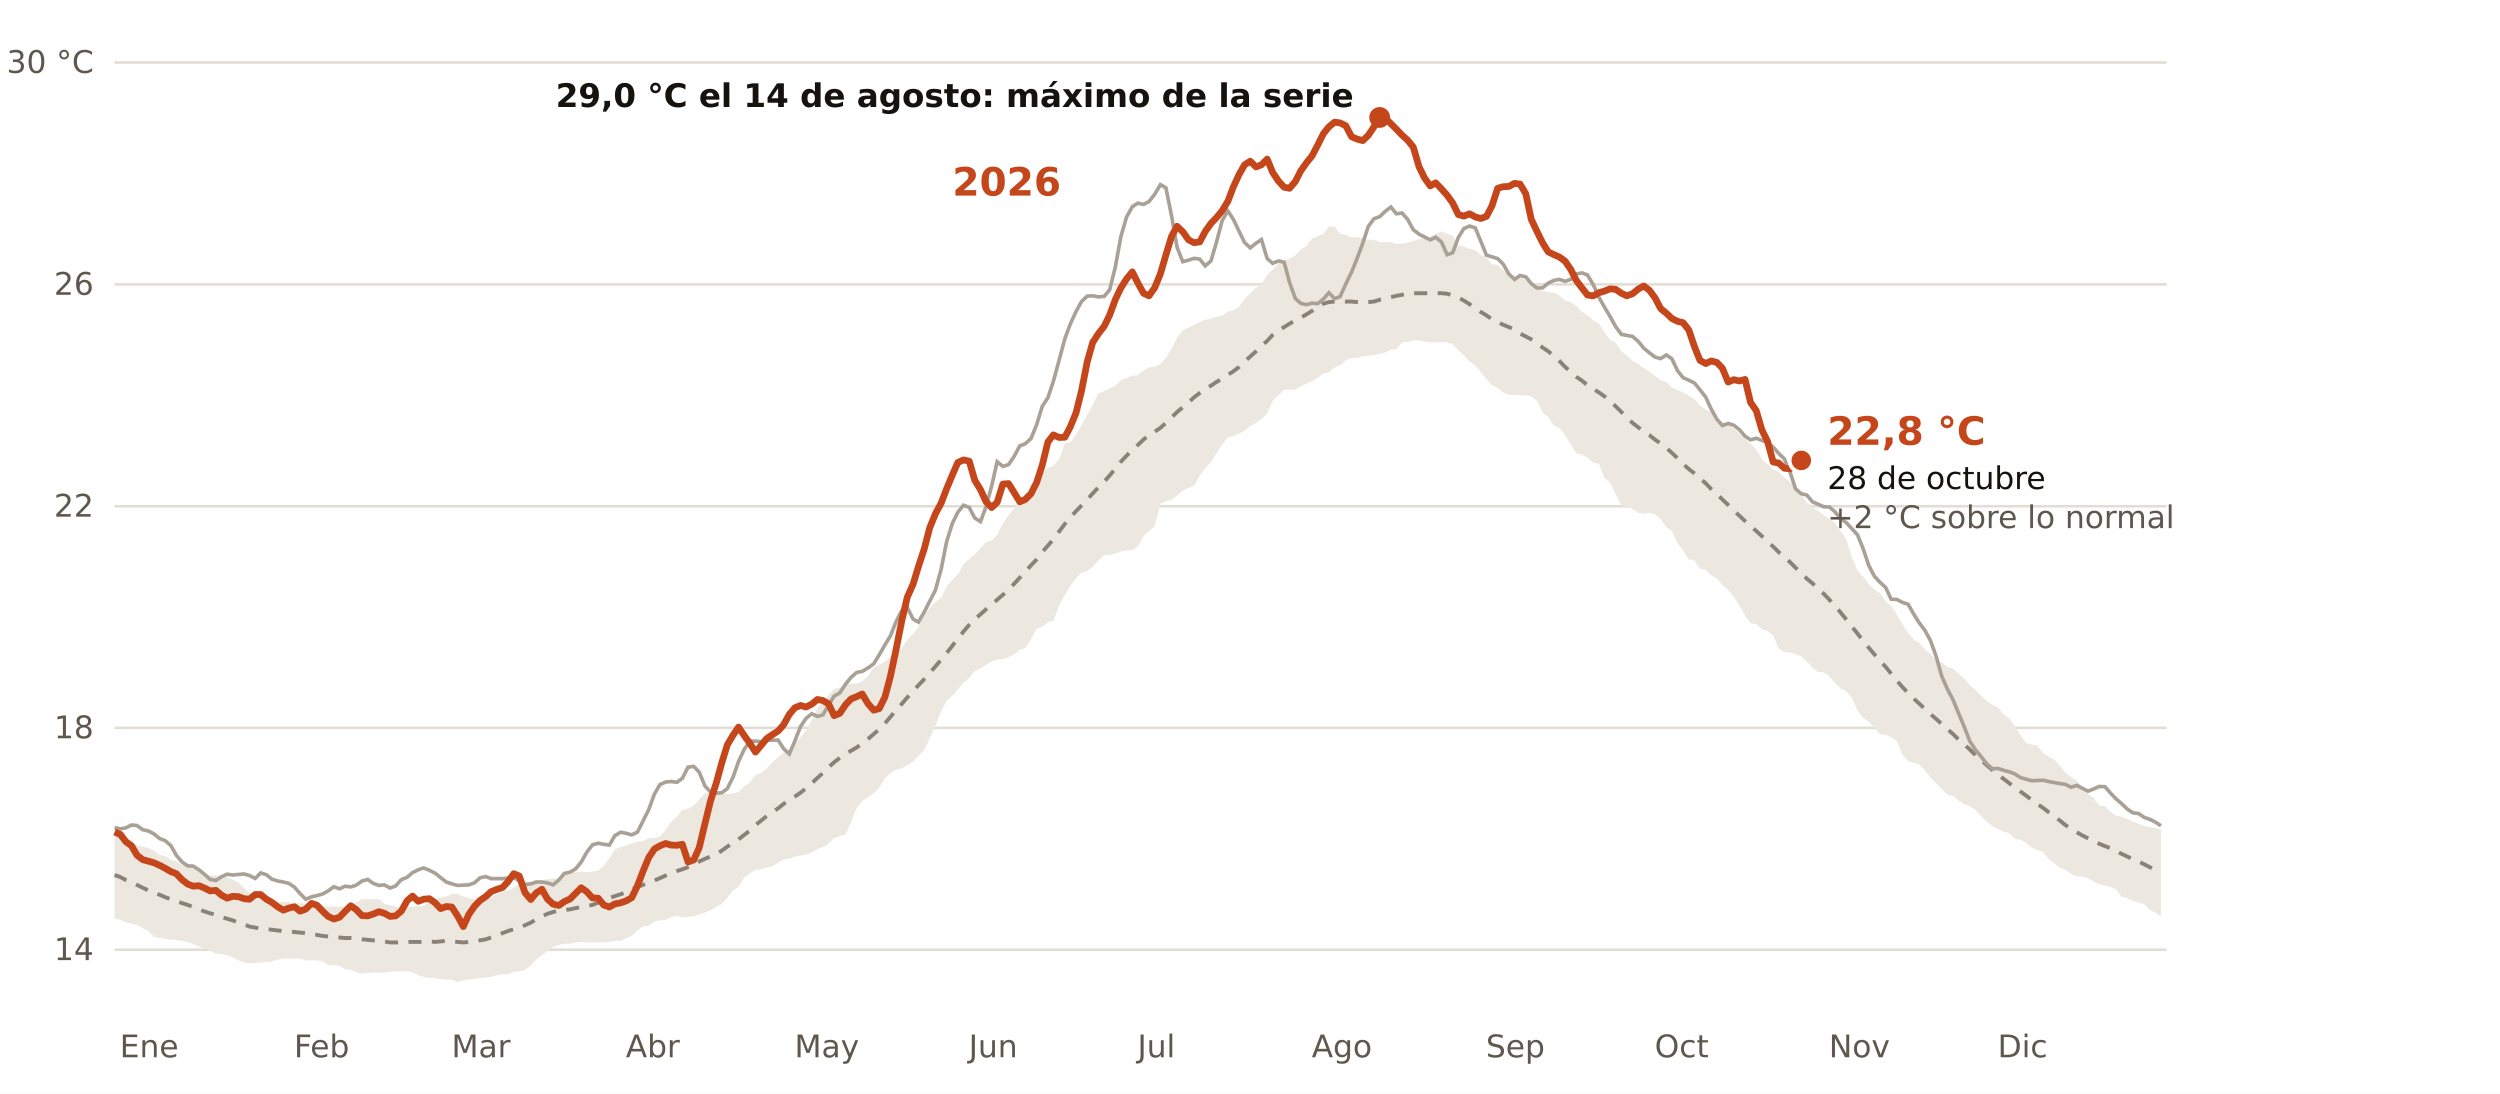
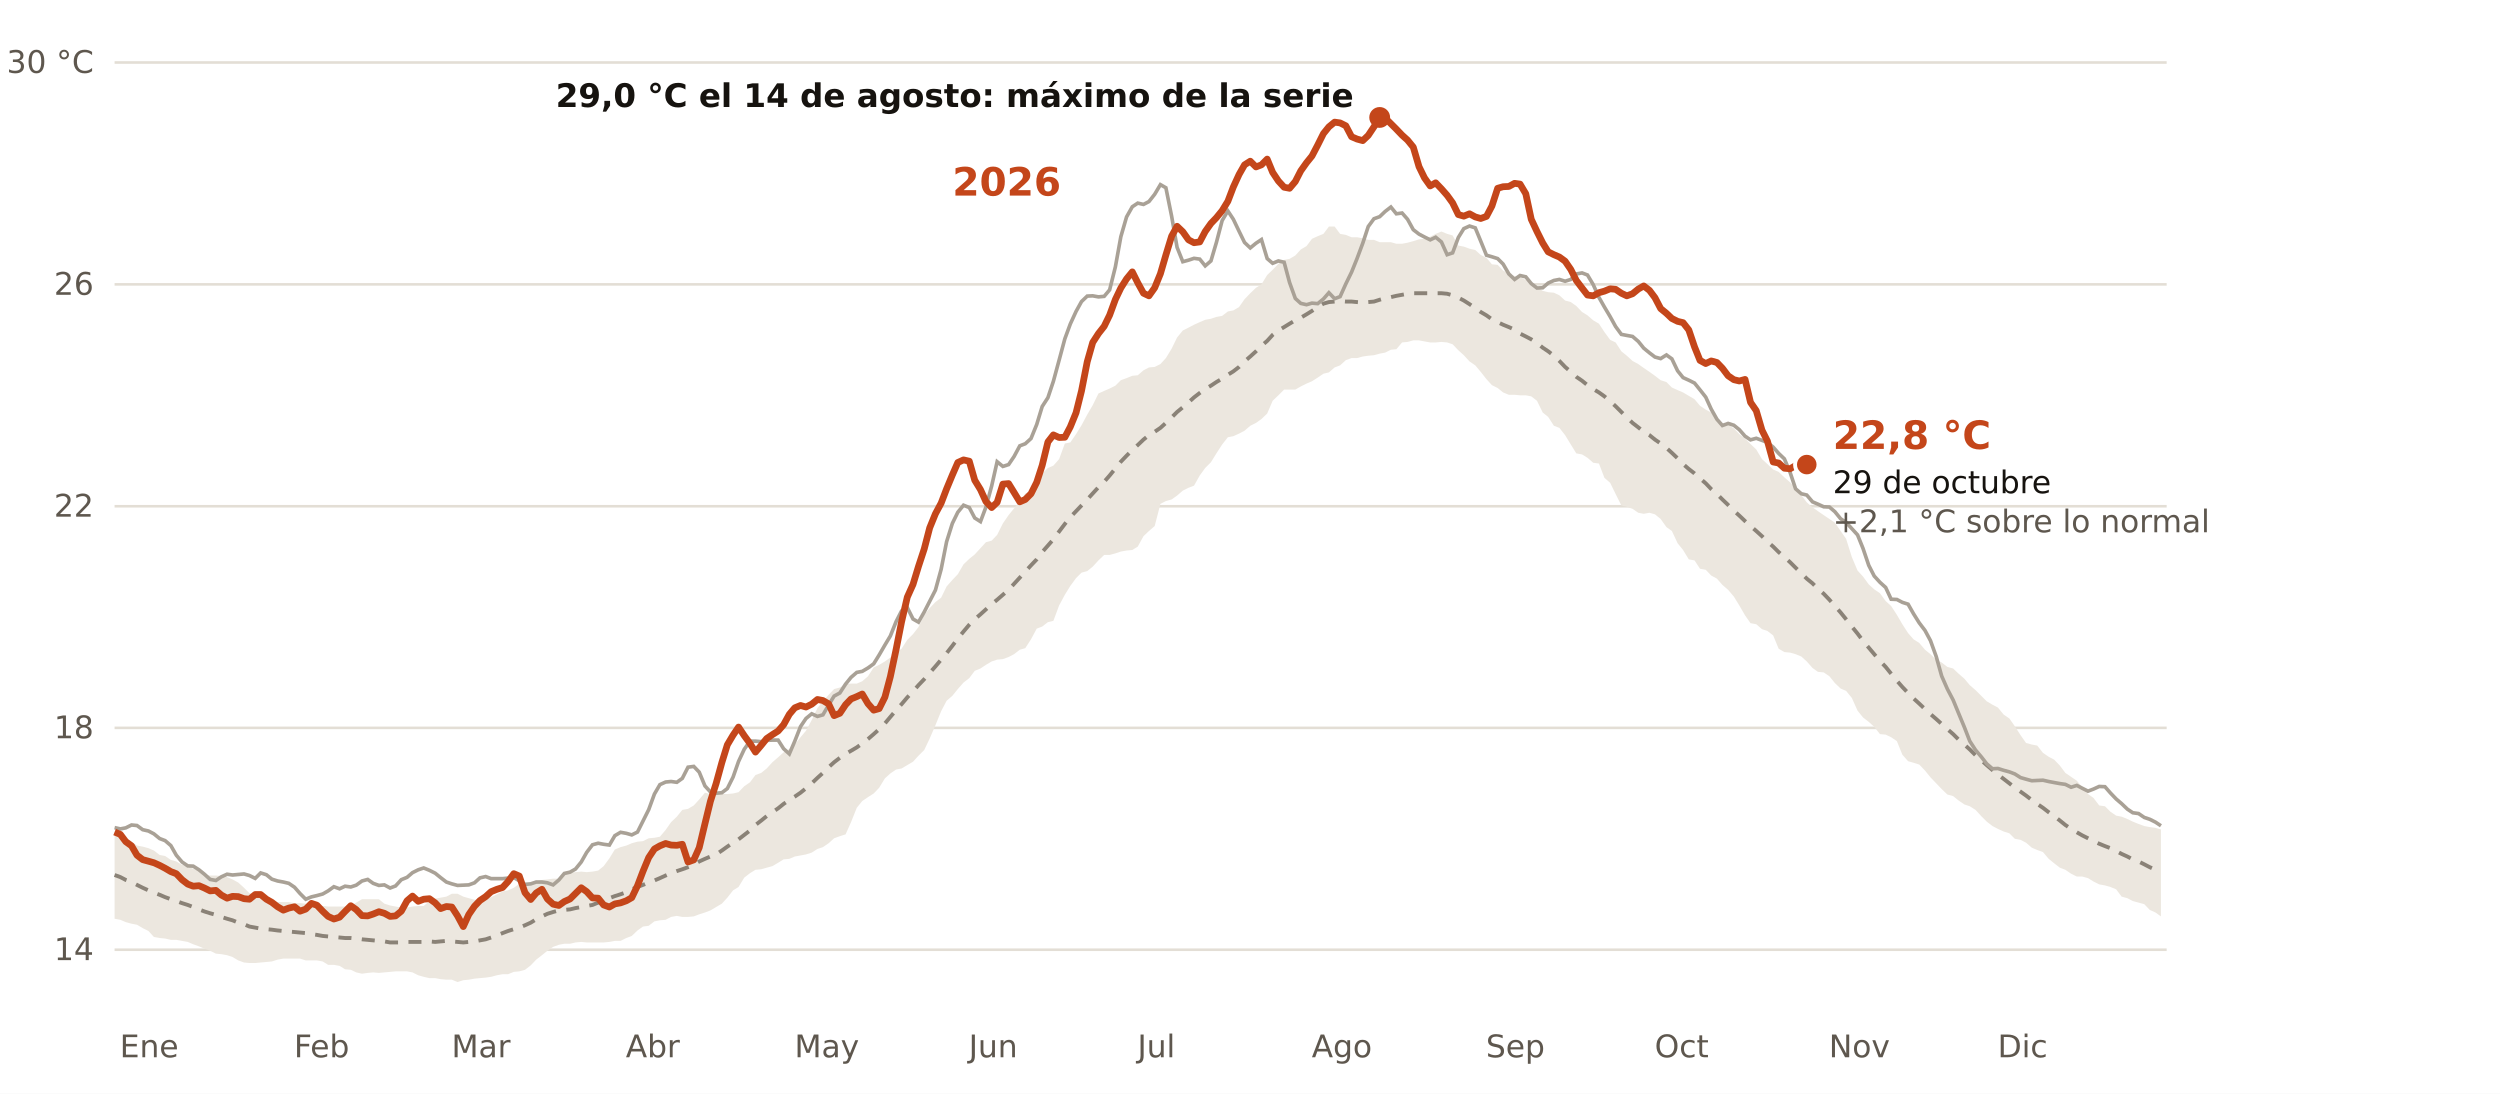
<svg xmlns="http://www.w3.org/2000/svg" viewBox="0 0 960 420" width="960" height="420" role="img" aria-label="Temperatura diaria del Mediterráneo español frente a lo normal de 1991-2020">
  <rect width="960" height="420" fill="#FFFFFF" />
  <line x1="44" x2="832" y1="364.7" y2="364.7" stroke="#E3DED5" stroke-width="1" />
  <text x="36.0" y="368.7" font-size="12" fill="#5E574E" text-anchor="end" font-weight="400" font-family="Public Sans, DejaVu Sans, Arial, sans-serif">14</text>
  <line x1="44" x2="832" y1="279.5" y2="279.5" stroke="#E3DED5" stroke-width="1" />
  <text x="36.0" y="283.5" font-size="12" fill="#5E574E" text-anchor="end" font-weight="400" font-family="Public Sans, DejaVu Sans, Arial, sans-serif">18</text>
  <line x1="44" x2="832" y1="194.4" y2="194.4" stroke="#E3DED5" stroke-width="1" />
  <text x="36.0" y="198.4" font-size="12" fill="#5E574E" text-anchor="end" font-weight="400" font-family="Public Sans, DejaVu Sans, Arial, sans-serif">22</text>
  <line x1="44" x2="832" y1="109.2" y2="109.2" stroke="#E3DED5" stroke-width="1" />
  <text x="36.0" y="113.2" font-size="12" fill="#5E574E" text-anchor="end" font-weight="400" font-family="Public Sans, DejaVu Sans, Arial, sans-serif">26</text>
  <line x1="44" x2="832" y1="24.0" y2="24.0" stroke="#E3DED5" stroke-width="1" />
  <text x="36.0" y="28.0" font-size="12" fill="#5E574E" text-anchor="end" font-weight="400" font-family="Public Sans, DejaVu Sans, Arial, sans-serif">30 °C</text>
  <text x="46.0" y="406.0" font-size="12" fill="#5E574E" text-anchor="start" font-weight="400" font-family="Public Sans, DejaVu Sans, Arial, sans-serif">Ene</text>
  <text x="112.9" y="406.0" font-size="12" fill="#5E574E" text-anchor="start" font-weight="400" font-family="Public Sans, DejaVu Sans, Arial, sans-serif">Feb</text>
  <text x="173.4" y="406.0" font-size="12" fill="#5E574E" text-anchor="start" font-weight="400" font-family="Public Sans, DejaVu Sans, Arial, sans-serif">Mar</text>
  <text x="240.3" y="406.0" font-size="12" fill="#5E574E" text-anchor="start" font-weight="400" font-family="Public Sans, DejaVu Sans, Arial, sans-serif">Abr</text>
  <text x="305.1" y="406.0" font-size="12" fill="#5E574E" text-anchor="start" font-weight="400" font-family="Public Sans, DejaVu Sans, Arial, sans-serif">May</text>
  <text x="372.0" y="406.0" font-size="12" fill="#5E574E" text-anchor="start" font-weight="400" font-family="Public Sans, DejaVu Sans, Arial, sans-serif">Jun</text>
  <text x="436.8" y="406.0" font-size="12" fill="#5E574E" text-anchor="start" font-weight="400" font-family="Public Sans, DejaVu Sans, Arial, sans-serif">Jul</text>
  <text x="503.7" y="406.0" font-size="12" fill="#5E574E" text-anchor="start" font-weight="400" font-family="Public Sans, DejaVu Sans, Arial, sans-serif">Ago</text>
  <text x="570.6" y="406.0" font-size="12" fill="#5E574E" text-anchor="start" font-weight="400" font-family="Public Sans, DejaVu Sans, Arial, sans-serif">Sep</text>
  <text x="635.4" y="406.0" font-size="12" fill="#5E574E" text-anchor="start" font-weight="400" font-family="Public Sans, DejaVu Sans, Arial, sans-serif">Oct</text>
  <text x="702.3" y="406.0" font-size="12" fill="#5E574E" text-anchor="start" font-weight="400" font-family="Public Sans, DejaVu Sans, Arial, sans-serif">Nov</text>
  <text x="767.1" y="406.0" font-size="12" fill="#5E574E" text-anchor="start" font-weight="400" font-family="Public Sans, DejaVu Sans, Arial, sans-serif">Dic</text>
  <polygon points="44.0,320.2 46.2,320.8 48.3,321.7 50.5,323.2 52.6,324.7 54.8,325.1 57.0,325.7 59.1,326.6 61.3,328.3 63.4,328.7 65.6,330.2 67.7,330.8 69.9,332.1 72.1,332.6 74.2,333.6 76.4,334.3 78.5,336.0 80.7,336.2 82.9,336.2 85.0,336.4 87.2,336.8 89.3,337.7 91.5,338.9 93.7,340.9 95.8,343.0 98.0,343.4 100.1,344.7 102.3,345.3 104.4,345.8 106.6,346.4 108.8,346.4 110.9,346.4 113.1,346.8 115.2,346.8 117.4,347.0 119.6,347.7 121.7,347.9 123.9,347.9 126.0,348.1 128.2,348.1 130.4,348.1 132.5,348.1 134.7,347.9 136.8,346.6 139.0,345.3 141.2,345.3 143.3,345.3 145.5,345.3 147.6,347.0 149.8,347.7 151.9,348.1 154.1,348.5 156.3,348.5 158.4,348.1 160.6,347.9 162.7,347.9 164.9,346.0 167.1,345.1 169.2,344.7 171.4,344.3 173.5,343.2 175.7,343.2 177.9,344.3 180.0,344.9 182.2,345.5 184.3,345.5 186.5,345.1 188.6,344.5 190.8,343.4 193.0,342.3 195.1,341.9 197.3,340.9 199.4,339.4 201.6,339.6 203.8,339.6 205.9,338.5 208.1,337.9 210.2,337.7 212.4,337.4 214.6,337.4 216.7,335.3 218.9,335.1 221.0,334.9 223.2,334.7 225.3,334.9 227.5,334.7 229.7,334.3 231.8,332.6 234.0,329.6 236.1,326.2 238.3,325.3 240.5,324.7 242.6,323.8 244.8,323.2 246.9,323.0 249.1,321.9 251.3,321.7 253.4,321.3 255.6,318.7 257.7,315.7 259.9,313.6 262.0,311.0 264.2,310.6 266.4,309.3 268.5,307.0 270.7,304.4 272.8,304.9 275.0,304.9 277.2,304.9 279.3,304.9 281.5,304.7 283.6,304.2 285.8,301.9 288.0,300.4 290.1,297.6 292.3,296.8 294.4,295.1 296.6,292.7 298.8,290.8 300.9,288.9 303.1,287.6 305.2,285.9 307.4,283.1 309.5,280.6 311.7,276.5 313.9,271.9 316.0,269.3 318.2,266.8 320.3,264.6 322.5,264.0 324.7,262.7 326.8,262.5 329.0,262.5 331.1,261.6 333.3,259.7 335.5,256.3 337.6,255.3 339.8,254.0 341.9,252.5 344.1,250.6 346.2,249.1 348.4,245.7 350.6,243.5 352.7,240.8 354.9,236.1 357.0,233.5 359.2,231.2 361.4,229.5 363.5,225.2 365.7,222.7 367.8,220.5 370.0,216.7 372.2,214.6 374.3,212.9 376.5,210.5 378.6,208.2 380.8,207.6 382.9,205.4 385.1,201.0 387.3,197.8 389.4,195.2 391.6,192.6 393.7,189.5 395.9,188.6 398.1,186.3 400.2,181.8 402.4,179.7 404.5,178.8 406.7,176.3 408.9,170.3 411.0,169.9 413.2,166.7 415.3,163.3 417.5,159.2 419.6,155.6 421.8,151.1 424.0,150.1 426.1,149.2 428.3,148.1 430.4,146.0 432.6,145.2 434.8,144.3 436.9,144.1 439.1,142.2 441.2,141.1 443.4,140.9 445.6,139.8 447.7,137.5 449.9,133.9 452.0,129.6 454.2,126.9 456.4,125.8 458.5,124.7 460.7,123.7 462.8,122.8 465.0,122.4 467.1,121.7 469.3,121.3 471.5,119.6 473.6,119.2 475.8,117.9 477.9,114.9 480.1,112.6 482.3,110.5 484.4,109.2 486.6,105.6 488.7,103.6 490.9,101.3 493.1,99.8 495.2,99.4 497.4,98.1 499.5,95.8 501.7,94.5 503.8,91.7 506.0,90.7 508.2,89.8 510.3,87.0 512.5,87.0 514.6,89.8 516.8,90.2 519.0,91.1 521.1,91.1 523.3,91.5 525.4,92.1 527.6,92.1 529.8,93.0 531.9,93.0 534.1,93.0 536.2,93.6 538.4,93.6 540.5,93.2 542.7,92.6 544.9,91.9 547.0,91.7 549.2,90.9 551.3,89.8 553.5,88.9 555.7,89.8 557.8,90.4 560.0,94.3 562.1,94.7 564.3,95.5 566.5,96.0 568.6,97.9 570.8,99.0 572.9,101.5 575.1,101.7 577.2,103.9 579.4,105.1 581.6,106.0 583.7,106.4 585.9,107.5 588.0,108.1 590.2,110.2 592.4,111.7 594.5,112.2 596.7,112.4 598.8,113.4 601.0,115.4 603.2,116.0 605.3,117.5 607.5,119.8 609.6,121.1 611.8,123.0 614.0,124.3 616.1,127.5 618.3,130.5 620.4,131.5 622.6,134.9 624.7,136.6 626.9,138.6 629.1,139.8 631.2,141.3 633.4,142.8 635.5,144.3 637.7,146.0 639.9,146.7 642.0,148.8 644.2,149.8 646.3,150.7 648.5,152.0 650.7,153.3 652.8,155.8 655.0,157.3 657.1,158.4 659.3,160.5 661.4,162.6 663.6,163.1 665.8,164.5 667.9,166.7 670.1,168.4 672.2,170.5 674.4,172.6 676.6,176.3 678.7,178.2 680.9,180.3 683.0,181.2 685.2,183.3 687.4,185.2 689.5,187.5 691.7,190.1 693.8,192.9 696.0,194.8 698.1,196.3 700.3,197.8 702.5,199.3 704.6,200.7 706.8,203.9 708.9,206.9 711.1,213.9 713.3,219.1 715.4,221.4 717.6,224.4 719.7,226.3 721.9,227.8 724.1,230.8 726.2,232.7 728.4,236.1 730.5,239.7 732.7,243.1 734.8,245.5 737.0,246.9 739.2,249.5 741.3,251.2 743.5,253.3 745.6,254.4 747.8,256.1 750.0,256.7 752.1,258.7 754.3,260.6 756.4,263.1 758.6,265.0 760.8,267.2 762.9,269.3 765.1,270.6 767.2,271.7 769.4,274.4 771.6,275.9 773.7,278.9 775.9,282.3 778.0,285.3 780.2,285.9 782.3,286.3 784.5,289.1 786.7,290.6 788.8,291.7 791.0,294.0 793.1,296.8 795.3,298.3 797.5,299.8 799.6,302.3 801.8,304.9 803.9,306.4 806.1,309.3 808.3,309.6 810.4,311.7 812.6,313.2 814.7,313.6 816.9,314.5 819.0,315.5 821.2,316.4 823.4,317.2 825.5,317.6 827.7,317.9 829.8,318.5 829.8,351.9 827.7,350.4 825.5,349.4 823.4,347.2 821.2,346.6 819.0,346.0 816.9,344.9 814.7,344.3 812.6,341.5 810.4,340.6 808.3,340.0 806.1,339.6 803.9,338.5 801.8,337.2 799.6,336.6 797.5,336.6 795.3,335.5 793.1,334.0 791.0,333.2 788.8,331.5 786.7,329.8 784.5,327.2 782.3,326.4 780.2,325.5 778.0,323.6 775.9,322.5 773.7,322.1 771.6,320.0 769.4,319.3 767.2,318.3 765.1,317.2 762.9,315.5 760.8,313.4 758.6,311.0 756.4,309.6 754.3,308.9 752.1,307.4 750.0,305.7 747.8,305.1 745.6,303.0 743.5,300.8 741.3,298.5 739.2,295.9 737.0,293.6 734.8,292.9 732.7,292.3 730.5,289.8 728.4,284.6 726.2,283.1 724.1,282.1 721.9,281.9 719.7,279.1 717.6,277.2 715.4,275.5 713.3,272.9 711.1,268.0 708.9,265.3 706.8,264.4 704.6,262.3 702.5,259.7 700.3,258.2 698.1,258.0 696.0,256.5 693.8,254.0 691.7,252.1 689.5,251.2 687.4,250.6 685.2,250.4 683.0,249.1 680.9,244.0 678.7,242.3 676.6,241.6 674.4,239.7 672.2,239.3 670.1,236.3 667.9,232.5 665.8,229.1 663.6,226.5 661.4,224.6 659.3,222.2 657.1,221.0 655.0,218.8 652.8,218.4 650.7,215.2 648.5,214.8 646.3,211.2 644.2,208.6 642.0,203.9 639.9,202.4 637.7,199.3 635.5,197.5 633.4,196.9 631.2,197.3 629.1,196.9 626.9,195.4 624.7,194.6 622.6,194.1 620.4,189.7 618.3,185.4 616.1,183.5 614.0,178.0 611.8,177.7 609.6,175.8 607.5,174.5 605.3,174.1 603.2,170.7 601.0,167.1 598.8,164.3 596.7,163.5 594.5,160.1 592.4,158.4 590.2,153.9 588.0,152.2 585.9,151.8 583.7,151.8 581.6,151.6 579.4,151.6 577.2,150.7 575.1,149.0 572.9,147.9 570.8,145.6 568.6,142.8 566.5,140.3 564.3,138.8 562.1,136.4 560.0,134.5 557.8,132.2 555.7,131.5 553.5,131.3 551.3,131.5 549.2,131.5 547.0,131.1 544.9,130.7 542.7,130.7 540.5,131.3 538.4,131.5 536.2,134.1 534.1,134.3 531.9,135.4 529.8,135.8 527.6,136.4 525.4,136.6 523.3,136.9 521.1,137.5 519.0,137.5 516.8,138.3 514.6,140.3 512.5,141.1 510.3,143.0 508.2,143.5 506.0,145.0 503.8,146.4 501.7,147.3 499.5,148.4 497.4,149.6 495.2,149.6 493.1,149.6 490.9,151.8 488.7,153.9 486.6,158.8 484.4,160.9 482.3,162.4 480.1,163.5 477.9,165.4 475.8,166.5 473.6,167.5 471.5,167.9 469.3,170.7 467.1,174.1 465.0,177.5 462.8,179.7 460.7,182.6 458.5,186.5 456.4,187.3 454.2,188.4 452.0,190.3 449.9,191.8 447.7,192.4 445.6,193.5 443.4,202.0 441.2,203.9 439.1,205.9 436.9,209.9 434.8,211.2 432.6,211.4 430.4,211.8 428.3,212.5 426.1,213.1 424.0,213.1 421.8,215.2 419.6,217.6 417.5,219.3 415.3,219.9 413.2,222.0 411.0,225.0 408.9,228.4 406.7,232.5 404.5,238.4 402.4,238.9 400.2,240.6 398.1,241.4 395.9,245.5 393.7,248.9 391.6,249.5 389.4,251.2 387.3,252.3 385.1,253.1 382.9,253.3 380.8,254.0 378.6,255.3 376.5,256.7 374.3,257.6 372.2,260.4 370.0,262.1 367.8,264.6 365.7,267.2 363.5,269.1 361.4,273.1 359.2,278.5 357.0,283.6 354.9,288.0 352.7,290.2 350.6,292.5 348.4,293.8 346.2,295.1 344.1,295.5 341.9,297.0 339.8,298.9 337.6,302.5 335.5,304.7 333.3,306.1 331.1,307.6 329.0,310.2 326.8,315.7 324.7,320.4 322.5,321.1 320.3,321.9 318.2,323.8 316.0,325.3 313.9,326.0 311.7,327.4 309.5,328.1 307.4,328.5 305.2,328.9 303.1,329.8 300.9,330.0 298.8,331.3 296.6,332.6 294.4,333.2 292.3,333.8 290.1,334.0 288.0,335.3 285.8,337.0 283.6,340.6 281.5,341.9 279.3,344.7 277.2,347.0 275.0,348.3 272.8,349.6 270.7,350.4 268.5,351.1 266.4,351.9 264.2,352.1 262.0,352.1 259.9,351.7 257.7,352.1 255.6,353.2 253.4,353.4 251.3,353.8 249.1,355.5 246.9,355.8 244.8,357.3 242.6,359.4 240.5,360.2 238.3,361.3 236.1,361.3 234.0,361.7 231.8,361.9 229.7,361.9 227.5,361.9 225.3,361.9 223.2,361.7 221.0,361.9 218.9,362.4 216.7,362.4 214.6,362.8 212.4,363.6 210.2,365.1 208.1,366.8 205.9,368.5 203.8,370.7 201.6,372.4 199.4,373.0 197.3,373.2 195.1,374.1 193.0,374.1 190.8,374.5 188.6,375.1 186.5,375.4 184.3,375.6 182.2,375.8 180.0,376.2 177.9,376.4 175.7,377.1 173.5,376.2 171.4,376.2 169.2,376.0 167.1,375.6 164.9,375.6 162.7,375.1 160.6,374.5 158.4,373.4 156.3,373.0 154.1,373.0 151.9,373.0 149.8,373.2 147.6,373.4 145.5,373.6 143.3,373.4 141.2,373.6 139.0,373.9 136.8,373.4 134.7,372.4 132.5,372.2 130.4,370.9 128.2,370.5 126.0,370.5 123.9,369.2 121.7,368.8 119.6,368.8 117.4,368.8 115.2,368.1 113.1,368.1 110.9,368.1 108.8,368.1 106.6,368.5 104.4,369.2 102.3,369.4 100.1,369.6 98.0,369.8 95.8,369.8 93.7,369.6 91.5,368.8 89.3,367.5 87.2,366.8 85.0,366.4 82.9,366.2 80.7,365.1 78.5,364.3 76.4,363.4 74.2,362.6 72.1,361.7 69.9,361.3 67.7,360.9 65.6,360.9 63.4,360.4 61.3,360.2 59.1,359.8 57.0,357.5 54.8,356.4 52.6,355.1 50.5,354.7 48.3,354.1 46.2,353.2 44.0,352.8" fill="#ECE7DF" />
  <polyline points="44.0,336.0 46.2,336.8 48.3,337.9 50.5,338.7 52.6,339.8 54.8,340.9 57.0,341.9 59.1,342.8 61.3,343.6 63.4,344.5 65.6,345.3 67.7,346.0 69.9,346.8 72.1,347.5 74.2,348.3 76.4,349.2 78.5,350.0 80.7,350.7 82.9,351.3 85.0,352.1 87.2,352.8 89.3,353.4 91.5,354.3 93.7,354.9 95.8,355.8 98.0,356.2 100.1,356.6 102.3,356.8 104.4,357.0 106.6,357.3 108.8,357.5 110.9,357.7 113.1,357.9 115.2,358.1 117.4,358.3 119.6,358.7 121.7,359.0 123.9,359.4 126.0,359.6 128.2,359.8 130.4,360.0 132.5,360.2 134.7,360.2 136.8,360.4 139.0,360.7 141.2,360.9 143.3,361.1 145.5,361.3 147.6,361.5 149.8,361.9 151.9,361.9 154.1,361.9 156.3,361.7 158.4,361.7 160.6,361.7 162.7,361.7 164.9,361.5 167.1,361.7 169.2,361.5 171.4,361.3 173.5,361.5 175.7,361.7 177.9,361.9 180.0,361.7 182.2,361.5 184.3,361.1 186.5,360.7 188.6,360.0 190.8,359.2 193.0,358.3 195.1,357.5 197.3,356.8 199.4,356.2 201.6,355.3 203.8,354.3 205.9,353.0 208.1,351.9 210.2,350.9 212.4,350.2 214.6,349.6 216.7,349.4 218.9,349.2 221.0,348.7 223.2,348.3 225.3,347.9 227.5,347.5 229.7,346.6 231.8,346.0 234.0,344.9 236.1,344.1 238.3,343.4 240.5,342.6 242.6,341.5 244.8,340.6 246.9,339.8 249.1,338.9 251.3,338.1 253.4,337.2 255.6,336.2 257.7,335.3 259.9,334.5 262.0,333.8 264.2,333.0 266.4,332.1 268.5,330.8 270.7,329.8 272.8,328.9 275.0,328.1 277.2,326.6 279.3,325.1 281.5,323.6 283.6,322.3 285.8,320.6 288.0,318.9 290.1,316.8 292.3,315.1 294.4,313.4 296.6,311.9 298.8,310.4 300.9,308.7 303.1,307.2 305.2,305.9 307.4,304.4 309.5,302.7 311.7,300.8 313.9,298.7 316.0,296.8 318.2,294.6 320.3,292.7 322.5,291.0 324.7,289.5 326.8,288.3 329.0,287.0 331.1,285.5 333.3,283.8 335.5,281.9 337.6,280.0 339.8,277.8 341.9,275.3 344.1,272.7 346.2,270.4 348.4,267.8 350.6,265.5 352.7,263.1 354.9,260.8 357.0,258.4 359.2,255.9 361.4,253.3 363.5,250.8 365.7,248.0 367.8,245.2 370.0,242.5 372.2,239.9 374.3,237.8 376.5,235.9 378.6,234.0 380.8,232.0 382.9,230.3 385.1,228.4 387.3,226.5 389.4,224.2 391.6,221.8 393.7,219.5 395.9,217.1 398.1,214.8 400.2,212.0 402.4,209.5 404.5,207.1 406.7,204.1 408.9,201.2 411.0,198.6 413.2,196.3 415.3,194.1 417.5,191.8 419.6,189.5 421.8,187.1 424.0,185.0 426.1,182.6 428.3,179.9 430.4,177.3 432.6,175.0 434.8,172.8 436.9,170.9 439.1,168.8 441.2,167.1 443.4,165.8 445.6,164.3 447.7,162.4 449.9,160.3 452.0,158.2 454.2,156.4 456.4,154.5 458.5,152.6 460.7,150.9 462.8,149.4 465.0,148.1 467.1,146.7 469.3,145.4 471.5,143.9 473.6,142.6 475.8,140.9 477.9,138.8 480.1,136.9 482.3,134.9 484.4,132.8 486.6,130.9 488.7,128.6 490.9,126.9 493.1,125.6 495.2,124.3 497.4,123.0 499.5,122.0 501.7,120.7 503.8,119.4 506.0,117.9 508.2,116.6 510.3,116.0 512.5,115.8 514.6,115.6 516.8,115.8 519.0,115.8 521.1,116.0 523.3,116.2 525.4,116.0 527.6,115.8 529.8,115.1 531.9,114.5 534.1,114.1 536.2,113.6 538.4,113.2 540.5,112.8 542.7,112.6 544.9,112.6 547.0,112.6 549.2,112.6 551.3,112.6 553.5,112.6 555.7,112.8 557.8,113.4 560.0,114.3 562.1,115.4 564.3,116.8 566.5,118.3 568.6,119.8 570.8,121.1 572.9,122.6 575.1,123.7 577.2,124.7 579.4,125.6 581.6,126.6 583.7,128.1 585.9,129.2 588.0,130.3 590.2,131.7 592.4,133.5 594.5,134.9 596.7,136.6 598.8,138.6 601.0,140.9 603.2,142.8 605.3,144.7 607.5,146.2 609.6,147.9 611.8,149.4 614.0,150.7 616.1,152.2 618.3,154.1 620.4,156.0 622.6,158.2 624.7,160.3 626.9,162.4 629.1,164.1 631.2,165.8 633.4,167.1 635.5,168.8 637.7,170.3 639.9,172.0 642.0,173.9 644.2,176.0 646.3,178.2 648.5,180.1 650.7,181.8 652.8,183.7 655.0,185.6 657.1,187.8 659.3,189.7 661.4,191.8 663.6,193.9 665.8,196.1 667.9,198.0 670.1,200.1 672.2,202.0 674.4,203.9 676.6,205.9 678.7,208.0 680.9,209.9 683.0,212.0 685.2,213.9 687.4,215.9 689.5,218.0 691.7,220.1 693.8,222.2 696.0,224.0 698.1,226.1 700.3,228.0 702.5,230.3 704.6,232.7 706.8,235.2 708.9,237.8 711.1,240.6 713.3,243.3 715.4,246.1 717.6,248.7 719.7,251.2 721.9,253.8 724.1,256.1 726.2,258.7 728.4,261.4 730.5,263.8 732.7,266.1 734.8,268.2 737.0,270.2 739.2,272.3 741.3,274.2 743.5,276.1 745.6,278.0 747.8,280.0 750.0,281.9 752.1,284.0 754.3,285.9 756.4,287.8 758.6,290.0 760.8,291.9 762.9,293.8 765.1,295.7 767.2,297.4 769.4,299.1 771.6,300.8 773.7,302.5 775.9,304.0 778.0,305.5 780.2,307.2 782.3,308.7 784.5,310.2 786.7,311.9 788.8,313.4 791.0,315.1 793.1,316.8 795.3,318.3 797.5,319.6 799.6,320.8 801.8,321.9 803.9,323.0 806.1,324.0 808.3,324.9 810.4,325.7 812.6,326.8 814.7,327.9 816.9,328.9 819.0,330.0 821.2,330.8 823.4,331.9 825.5,333.0 827.7,334.0 829.8,334.9" fill="none" stroke="#8A8277" stroke-width="1.5" stroke-dasharray="5 4" />
  <polyline points="44.0,317.8 46.2,318.3 48.3,317.9 50.5,316.8 52.6,317.0 54.8,318.6 57.0,319.1 59.1,320.2 61.3,322.0 63.4,322.8 65.6,324.7 67.7,328.4 69.9,331.0 72.1,332.5 74.2,332.6 76.4,334.0 78.5,335.7 80.7,337.7 82.9,338.1 85.0,336.7 87.2,335.7 89.3,336.0 91.5,335.8 93.7,335.6 95.8,336.2 98.0,337.3 100.1,335.2 102.3,335.9 104.4,337.6 106.6,338.3 108.8,338.7 110.9,339.2 113.1,340.7 115.2,343.1 117.4,345.3 119.6,344.4 121.7,343.9 123.9,343.3 126.0,342.1 128.2,340.5 130.4,341.3 132.5,340.3 134.7,340.6 136.8,339.9 139.0,338.3 141.2,337.7 143.3,339.2 145.5,340.0 147.6,339.8 149.8,341.0 151.9,340.2 154.1,337.8 156.3,336.9 158.4,335.1 160.6,334.0 162.7,333.3 164.9,334.2 167.1,335.3 169.2,337.0 171.4,338.7 173.5,339.4 175.7,340.0 177.9,339.9 180.0,339.8 182.2,339.0 184.3,337.1 186.5,336.6 188.6,337.4 190.8,337.4 193.0,337.4 195.1,337.2 197.3,337.0 199.4,338.2 201.6,339.6 203.8,339.4 205.9,338.7 208.1,338.7 210.2,339.0 212.4,339.8 214.6,337.9 216.7,335.4 218.9,334.9 221.0,333.7 223.2,331.0 225.3,327.3 227.5,324.4 229.7,323.8 231.8,324.2 234.0,324.5 236.1,320.9 238.3,319.6 240.5,320.0 242.6,320.6 244.8,319.5 246.9,315.3 249.1,310.9 251.3,304.9 253.4,301.3 255.6,300.3 257.7,300.1 259.9,300.4 262.0,298.9 264.2,294.6 266.4,294.3 268.5,296.5 270.7,301.8 272.8,304.1 275.0,304.6 277.2,304.4 279.3,302.8 281.5,298.4 283.6,292.4 285.8,287.7 288.0,284.6 290.1,284.6 292.3,284.8 294.4,284.3 296.6,284.2 298.8,284.2 300.9,287.5 303.1,289.5 305.2,284.6 307.4,279.0 309.5,275.9 311.7,274.1 313.9,275.1 316.0,274.5 318.2,270.7 320.3,267.3 322.5,266.1 324.7,262.7 326.8,260.1 329.0,258.2 331.1,257.8 333.3,256.5 335.5,254.9 337.6,251.5 339.8,247.7 341.9,244.2 344.1,238.7 346.2,234.6 348.4,233.3 350.6,237.7 352.7,238.9 354.9,235.0 357.0,230.9 359.2,226.6 361.4,218.6 363.5,208.0 365.7,201.0 367.8,196.7 370.0,194.0 372.2,194.9 374.3,198.9 376.5,200.3 378.6,194.7 380.8,186.6 382.9,177.3 385.1,179.1 387.3,178.4 389.4,175.3 391.6,171.2 393.7,170.4 395.9,168.4 398.1,163.0 400.2,156.1 402.4,152.7 404.5,146.4 406.7,138.3 408.9,130.1 411.0,124.4 413.2,119.6 415.3,115.8 417.5,113.7 419.6,113.6 421.8,114.0 424.0,113.8 426.1,111.3 428.3,102.5 430.4,90.9 432.6,83.3 434.8,79.4 436.9,78.0 439.1,78.5 441.2,77.4 443.4,74.6 445.6,70.9 447.7,72.1 449.9,83.0 452.0,95.0 454.2,100.5 456.4,99.9 458.5,99.2 460.7,99.5 462.8,102.1 465.0,100.2 467.1,93.1 469.3,84.7 471.5,81.0 473.6,84.2 475.8,88.8 477.9,93.1 480.1,95.2 482.3,93.4 484.4,92.0 486.6,99.3 488.7,101.1 490.9,100.2 493.1,100.7 495.2,108.5 497.4,114.6 499.5,116.5 501.7,117.0 503.8,116.4 506.0,116.6 508.2,114.8 510.3,112.4 512.5,114.7 514.6,113.9 516.8,109.0 519.0,104.5 521.1,99.3 523.3,93.4 525.4,87.0 527.6,84.0 529.8,83.2 531.9,81.2 534.1,79.5 536.2,82.1 538.4,81.8 540.5,84.2 542.7,88.2 544.9,89.9 547.0,91.0 549.2,92.1 551.3,91.1 553.5,92.9 555.7,97.8 557.8,97.1 560.0,91.2 562.1,87.8 564.3,86.8 566.5,87.5 568.6,92.6 570.8,98.0 572.9,98.6 575.1,99.3 577.2,101.4 579.4,105.2 581.6,107.3 583.7,105.8 585.9,106.3 588.0,108.9 590.2,110.6 592.4,110.5 594.5,108.7 596.7,107.7 598.8,107.3 601.0,108.0 603.2,107.3 605.3,105.2 607.5,104.8 609.6,105.6 611.8,109.3 614.0,114.2 616.1,117.9 618.3,121.6 620.4,125.4 622.6,128.4 624.7,128.8 626.9,129.2 629.1,131.1 631.2,133.7 633.4,135.5 635.5,137.1 637.7,137.7 639.9,136.3 642.0,137.8 644.2,142.4 646.3,145.0 648.5,146.0 650.7,147.1 652.8,149.7 655.0,152.5 657.1,157.1 659.3,161.0 661.4,163.4 663.6,162.6 665.8,163.3 667.9,165.0 670.1,167.5 672.2,168.9 674.4,168.3 676.6,169.1 678.7,169.9 680.9,171.7 683.0,174.1 685.2,176.2 687.4,181.4 689.5,187.7 691.7,189.6 693.8,190.1 696.0,192.7 698.1,193.6 700.3,194.6 702.5,194.7 704.6,196.5 706.8,199.2 708.9,200.6 711.1,203.0 713.3,205.4 715.4,210.6 717.6,217.1 719.7,221.2 721.9,223.6 724.1,225.6 726.2,230.1 728.4,230.2 730.5,231.3 732.7,232.0 734.8,235.7 737.0,239.2 739.2,242.1 741.3,246.0 743.5,252.1 745.6,259.6 747.8,264.6 750.0,268.8 752.1,273.9 754.3,279.2 756.4,284.6 758.6,288.0 760.8,290.6 762.9,293.3 765.1,295.2 767.2,295.1 769.4,295.8 771.6,296.4 773.7,297.2 775.9,298.6 778.0,299.2 780.2,299.8 782.3,299.7 784.5,299.6 786.7,300.1 788.8,300.5 791.0,300.9 793.1,301.2 795.3,302.3 797.5,301.6 799.6,302.7 801.8,303.8 803.9,303.0 806.1,302.0 808.3,302.1 810.4,304.5 812.6,306.8 814.7,308.6 816.9,310.7 819.0,312.1 821.2,312.4 823.4,313.9 825.5,314.6 827.7,315.7 829.8,317.1" fill="none" stroke="#A9A196" stroke-width="1.4" />
-   <polyline points="44.0,319.5 46.2,320.4 48.3,323.2 50.5,324.8 52.6,328.4 54.8,330.1 57.0,330.7 59.1,331.3 61.3,332.3 63.4,333.4 65.6,334.7 67.7,335.5 69.9,337.8 72.1,339.5 74.2,340.3 76.4,340.1 78.5,341.0 80.7,342.1 82.9,341.9 85.0,343.7 87.2,344.9 89.3,344.2 91.5,344.3 93.7,345.1 95.8,345.3 98.0,343.5 100.1,343.5 102.3,345.3 104.4,346.5 106.6,348.2 108.8,349.5 110.9,348.7 113.1,348.2 115.2,349.9 117.4,349.1 119.6,346.9 121.7,347.6 123.9,349.9 126.0,351.9 128.2,352.9 130.4,352.2 132.5,350.0 134.7,347.8 136.8,349.3 139.0,351.6 141.2,351.7 143.3,351.0 145.5,350.1 147.6,350.7 149.8,351.9 151.9,351.7 154.1,349.9 156.3,345.9 158.4,344.1 160.6,346.1 162.7,345.3 164.9,345.1 167.1,346.7 169.2,348.9 171.4,348.1 173.5,348.3 175.7,351.7 177.9,355.8 180.0,351.2 182.2,348.0 184.3,345.8 186.5,344.3 188.6,342.4 190.8,341.5 193.0,340.8 195.1,338.5 197.3,335.5 199.4,336.4 201.6,342.8 203.8,345.4 205.9,342.9 208.1,341.5 210.2,345.2 212.4,347.2 214.6,347.7 216.7,346.2 218.9,345.2 221.0,343.1 223.2,340.9 225.3,342.4 227.5,344.8 229.7,344.9 231.8,347.5 234.0,348.3 236.1,347.1 238.3,346.7 240.5,345.9 242.6,344.7 244.8,340.1 246.9,334.6 249.1,329.3 251.3,326.0 253.4,324.8 255.6,323.9 257.7,324.5 259.9,324.6 262.0,324.2 264.2,331.0 266.4,330.2 268.5,325.5 270.7,316.3 272.8,307.7 275.0,300.8 277.2,292.8 279.3,286.0 281.5,282.3 283.6,279.2 285.8,282.5 288.0,285.5 290.1,288.8 292.3,286.2 294.4,283.6 296.6,282.1 298.8,280.7 300.9,278.3 303.1,274.3 305.2,271.8 307.4,270.9 309.5,271.5 311.7,270.4 313.9,268.6 316.0,269.0 318.2,270.3 320.3,274.8 322.5,273.9 324.7,270.6 326.8,268.4 329.0,267.5 331.1,266.5 333.3,270.2 335.5,272.7 337.6,272.1 339.8,267.7 341.9,259.8 344.1,249.4 346.2,238.8 348.4,229.3 350.6,224.4 352.7,217.5 354.9,210.8 357.0,202.7 359.2,197.3 361.4,193.2 363.5,187.7 365.7,182.4 367.8,177.6 370.0,176.6 372.2,177.1 374.3,184.4 376.5,188.0 378.6,192.6 380.8,194.9 382.9,192.9 385.1,185.9 387.3,185.7 389.4,189.1 391.6,192.7 393.7,191.8 395.9,189.6 398.1,185.2 400.2,178.7 402.4,169.7 404.5,167.0 406.7,168.0 408.9,167.9 411.0,163.9 413.2,158.5 415.3,150.1 417.5,138.9 419.6,131.5 421.8,128.1 424.0,125.3 426.1,121.0 428.3,115.0 430.4,110.6 432.6,107.1 434.8,104.4 436.9,108.6 439.1,112.6 441.2,113.6 443.4,110.5 445.6,105.1 447.7,97.9 449.9,90.7 452.0,86.9 454.2,89.0 456.4,92.1 458.5,93.2 460.7,92.9 462.8,88.9 465.0,85.8 467.1,83.6 469.3,80.9 471.5,77.3 473.6,71.8 475.8,67.0 477.9,63.3 480.1,61.9 482.3,64.1 484.4,63.3 486.6,61.1 488.7,66.2 490.9,69.5 493.1,71.9 495.2,72.3 497.4,69.7 499.5,65.6 501.7,62.5 503.8,59.9 506.0,55.7 508.2,51.3 510.3,48.7 512.5,46.9 514.6,47.2 516.8,48.3 519.0,52.5 521.1,53.4 523.3,54.0 525.4,52.0 527.6,48.7 529.8,45.1 531.9,45.3 534.1,47.5 536.2,49.6 538.4,51.9 540.5,53.8 542.7,56.5 544.9,64.0 547.0,68.3 549.2,71.4 551.3,70.2 553.5,72.5 555.7,75.0 557.8,77.9 560.0,82.4 562.1,83.0 564.3,82.1 566.5,83.3 568.6,83.9 570.8,83.1 572.9,79.1 575.1,72.3 577.2,71.7 579.4,71.6 581.6,70.4 583.7,70.7 585.9,74.4 588.0,84.2 590.2,88.9 592.4,93.3 594.5,96.7 596.7,97.8 598.8,98.7 601.0,100.3 603.2,103.5 605.3,107.7 607.5,110.6 609.6,113.3 611.8,113.6 614.0,112.4 616.1,111.8 618.3,110.9 620.4,111.1 622.6,112.6 624.7,113.6 626.9,112.8 629.1,111.0 631.2,109.8 633.4,111.5 635.5,114.3 637.7,118.5 639.9,120.3 642.0,122.3 644.2,123.4 646.3,123.9 648.5,126.7 650.7,133.2 652.8,138.4 655.0,139.6 657.1,138.6 659.3,139.2 661.4,141.4 663.6,146.7 665.8,145.8 667.9,146.3 670.1,145.7 672.2,154.5 674.4,157.7 676.6,165.2 678.7,169.4 680.9,177.4 683.0,177.8 685.2,179.8 687.4,180.0 689.5,178.8 691.7,176.8" fill="none" stroke="#C4461A" stroke-width="2.6" stroke-linejoin="round" />
+   <polyline points="44.0,319.5 46.2,320.4 48.3,323.2 50.5,324.8 52.6,328.4 54.8,330.1 57.0,330.7 59.1,331.3 61.3,332.3 63.4,333.4 65.6,334.7 67.7,335.5 69.9,337.8 72.1,339.5 74.2,340.3 76.4,340.1 78.5,341.0 80.7,342.1 82.9,341.9 85.0,343.7 87.2,344.9 89.3,344.2 91.5,344.3 93.7,345.1 95.8,345.3 98.0,343.5 100.1,343.5 102.3,345.3 104.4,346.5 106.6,348.2 108.8,349.5 110.9,348.7 113.1,348.2 115.2,349.9 117.4,349.1 119.6,346.9 121.7,347.6 123.9,349.9 126.0,351.9 128.2,352.9 130.4,352.2 132.5,350.0 134.7,347.8 136.8,349.3 139.0,351.6 141.2,351.7 143.3,351.0 145.5,350.1 147.6,350.7 149.8,351.9 151.9,351.7 154.1,349.9 156.3,345.9 158.4,344.1 160.6,346.1 162.7,345.3 164.9,345.1 167.1,346.7 169.2,348.9 171.4,348.1 173.5,348.3 175.7,351.7 177.9,355.8 180.0,351.2 182.2,348.0 184.3,345.8 186.5,344.3 188.6,342.4 190.8,341.5 193.0,340.8 195.1,338.5 197.3,335.5 199.4,336.4 201.6,342.8 203.8,345.4 205.9,342.9 208.1,341.5 210.2,345.2 212.4,347.2 214.6,347.7 216.7,346.2 218.9,345.2 221.0,343.1 223.2,340.9 225.3,342.4 227.5,344.8 229.7,344.9 231.8,347.5 234.0,348.3 236.1,347.1 238.3,346.7 240.5,345.9 242.6,344.7 244.8,340.1 246.9,334.6 249.1,329.3 251.3,326.0 253.4,324.8 255.6,323.9 257.7,324.5 259.9,324.6 262.0,324.2 264.2,331.0 266.4,330.2 268.5,325.5 270.7,316.3 272.8,307.7 275.0,300.8 277.2,292.8 279.3,286.0 281.5,282.3 283.6,279.2 285.8,282.5 288.0,285.5 290.1,288.8 292.3,286.2 294.4,283.6 296.6,282.1 298.8,280.7 300.9,278.3 303.1,274.3 305.2,271.8 307.4,270.9 309.5,271.5 311.7,270.4 313.9,268.6 316.0,269.0 318.2,270.3 320.3,274.8 322.5,273.9 324.7,270.6 326.8,268.4 329.0,267.5 331.1,266.5 333.3,270.2 335.5,272.7 337.6,272.1 339.8,267.7 341.9,259.8 344.1,249.4 346.2,238.8 348.4,229.3 350.6,224.4 352.7,217.5 354.9,210.8 357.0,202.7 359.2,197.3 361.4,193.2 363.5,187.7 365.7,182.4 367.8,177.6 370.0,176.6 372.2,177.1 374.3,184.4 376.5,188.0 378.6,192.6 380.8,194.9 382.9,192.9 385.1,185.9 387.3,185.7 389.4,189.1 391.6,192.7 393.7,191.8 395.9,189.6 398.1,185.2 400.2,178.7 402.4,169.7 404.5,167.0 406.7,168.0 408.9,167.9 411.0,163.9 413.2,158.5 415.3,150.1 417.5,138.9 419.6,131.5 421.8,128.1 424.0,125.3 426.1,121.0 428.3,115.0 430.4,110.6 432.6,107.1 434.8,104.4 436.9,108.6 439.1,112.6 441.2,113.6 443.4,110.5 445.6,105.1 447.7,97.9 449.9,90.7 452.0,86.9 454.2,89.0 456.4,92.1 458.5,93.2 460.7,92.9 462.8,88.9 465.0,85.8 467.1,83.6 469.3,80.9 471.5,77.3 473.6,71.8 475.8,67.0 477.9,63.3 480.1,61.9 482.3,64.1 484.4,63.3 486.6,61.1 488.7,66.2 490.9,69.5 493.1,71.9 495.2,72.3 497.4,69.7 499.5,65.6 501.7,62.5 503.8,59.9 506.0,55.7 508.2,51.3 510.3,48.7 512.5,46.9 514.6,47.2 516.8,48.3 519.0,52.5 521.1,53.4 523.3,54.0 525.4,52.0 527.6,48.7 529.8,45.1 531.9,45.3 534.1,47.5 536.2,49.6 538.4,51.9 540.5,53.8 542.7,56.5 544.9,64.0 547.0,68.3 549.2,71.4 551.3,70.2 553.5,72.5 555.7,75.0 557.8,77.9 560.0,82.4 562.1,83.0 564.3,82.1 566.5,83.3 568.6,83.9 570.8,83.1 572.9,79.1 575.1,72.3 577.2,71.7 579.4,71.6 581.6,70.4 583.7,70.7 585.9,74.4 588.0,84.2 590.2,88.9 592.4,93.3 594.5,96.7 596.7,97.8 598.8,98.7 601.0,100.3 603.2,103.5 605.3,107.7 607.5,110.6 609.6,113.3 611.8,113.6 614.0,112.4 616.1,111.8 618.3,110.9 620.4,111.1 622.6,112.6 624.7,113.6 626.9,112.8 629.1,111.0 631.2,109.8 633.4,111.5 635.5,114.3 637.7,118.5 639.9,120.3 642.0,122.3 644.2,123.4 646.3,123.9 648.5,126.7 650.7,133.2 652.8,138.4 655.0,139.6 657.1,138.6 659.3,139.2 661.4,141.4 663.6,144.3 665.8,145.8 667.9,146.3 670.1,145.7 672.2,154.5 674.4,157.7 676.6,165.2 678.7,169.4 680.9,177.4 683.0,177.8 685.2,179.8 687.4,180.0 689.5,178.8 691.7,176.8 693.8,178.4" fill="none" stroke="#C4461A" stroke-width="2.6" stroke-linejoin="round" />
  <circle cx="529.8" cy="45.1" r="4" fill="#C4461A" />
  <text x="519.8" y="41.1" font-size="12.5" fill="#16130F" text-anchor="end" font-weight="600" font-family="Public Sans, DejaVu Sans, Arial, sans-serif">29,0 °C el 14 de agosto: máximo de la serie</text>
-   <circle cx="691.7" cy="176.8" r="4.5" fill="#C4461A" stroke="#fff" stroke-width="1.5" />
-   <text x="701.7" y="170.8" font-size="15" fill="#C4461A" text-anchor="start" font-weight="700" font-family="Public Sans, DejaVu Sans, Arial, sans-serif">22,8 °C</text>
-   <text x="701.7" y="187.8" font-size="12" fill="#16130F" text-anchor="start" font-weight="500" font-family="Public Sans, DejaVu Sans, Arial, sans-serif">28 de octubre</text>
-   <text x="701.7" y="202.8" font-size="12" fill="#5E574E" text-anchor="start" font-weight="400" font-family="Public Sans, DejaVu Sans, Arial, sans-serif">+2 °C sobre lo normal</text>
+   <circle cx="693.8" cy="178.4" r="4.5" fill="#C4461A" stroke="#fff" stroke-width="1.5" />
+   <text x="703.8" y="172.4" font-size="15" fill="#C4461A" text-anchor="start" font-weight="700" font-family="Public Sans, DejaVu Sans, Arial, sans-serif">22,8 °C</text>
+   <text x="703.8" y="189.4" font-size="12" fill="#16130F" text-anchor="start" font-weight="500" font-family="Public Sans, DejaVu Sans, Arial, sans-serif">29 de octubre</text>
+   <text x="703.8" y="204.4" font-size="12" fill="#5E574E" text-anchor="start" font-weight="400" font-family="Public Sans, DejaVu Sans, Arial, sans-serif">+2,1 °C sobre lo normal</text>
  <text x="365.7" y="75.1" font-size="15" fill="#C4461A" text-anchor="start" font-weight="700" font-family="Public Sans, DejaVu Sans, Arial, sans-serif">2026</text>
</svg>
